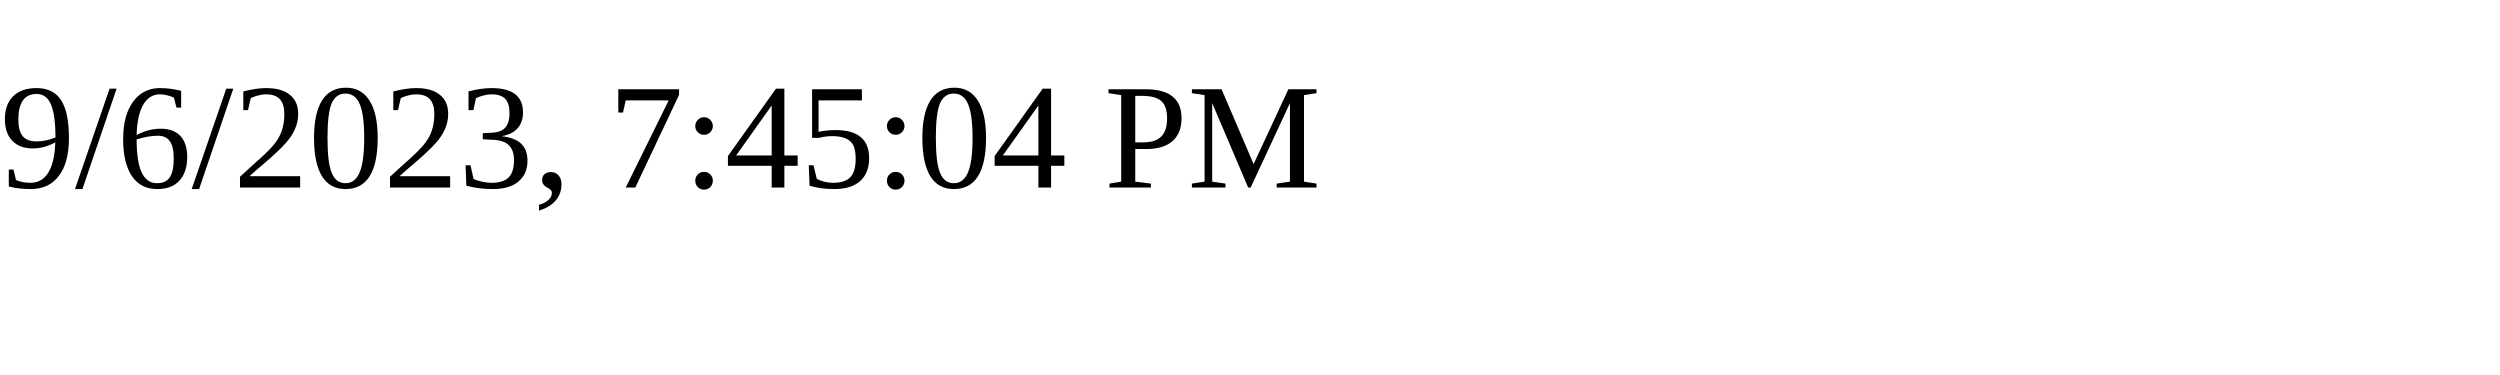
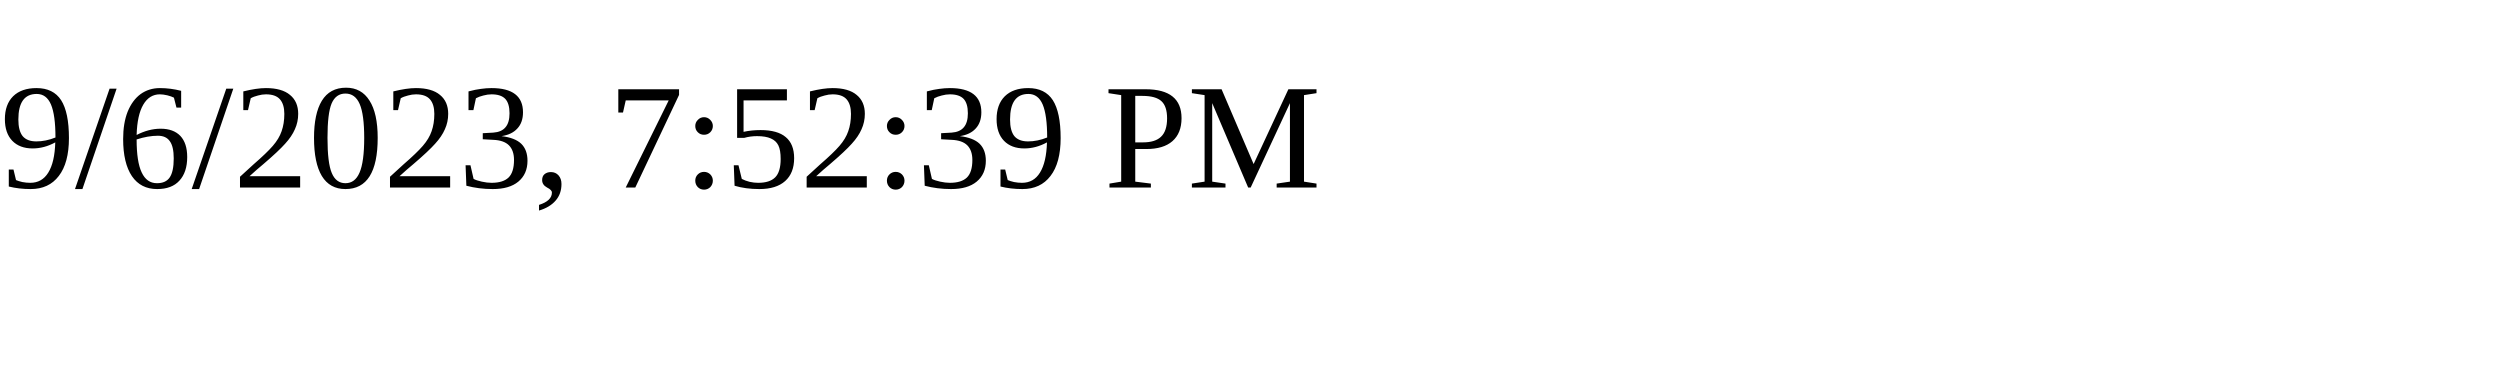
<svg xmlns="http://www.w3.org/2000/svg" height="30" width="200">
-   <text x="0" y="15">9/6/2023, 7:45:04 PM</text>
+   <text x="0" y="15">9/6/2023, 7:52:39 PM</text>
</svg>
